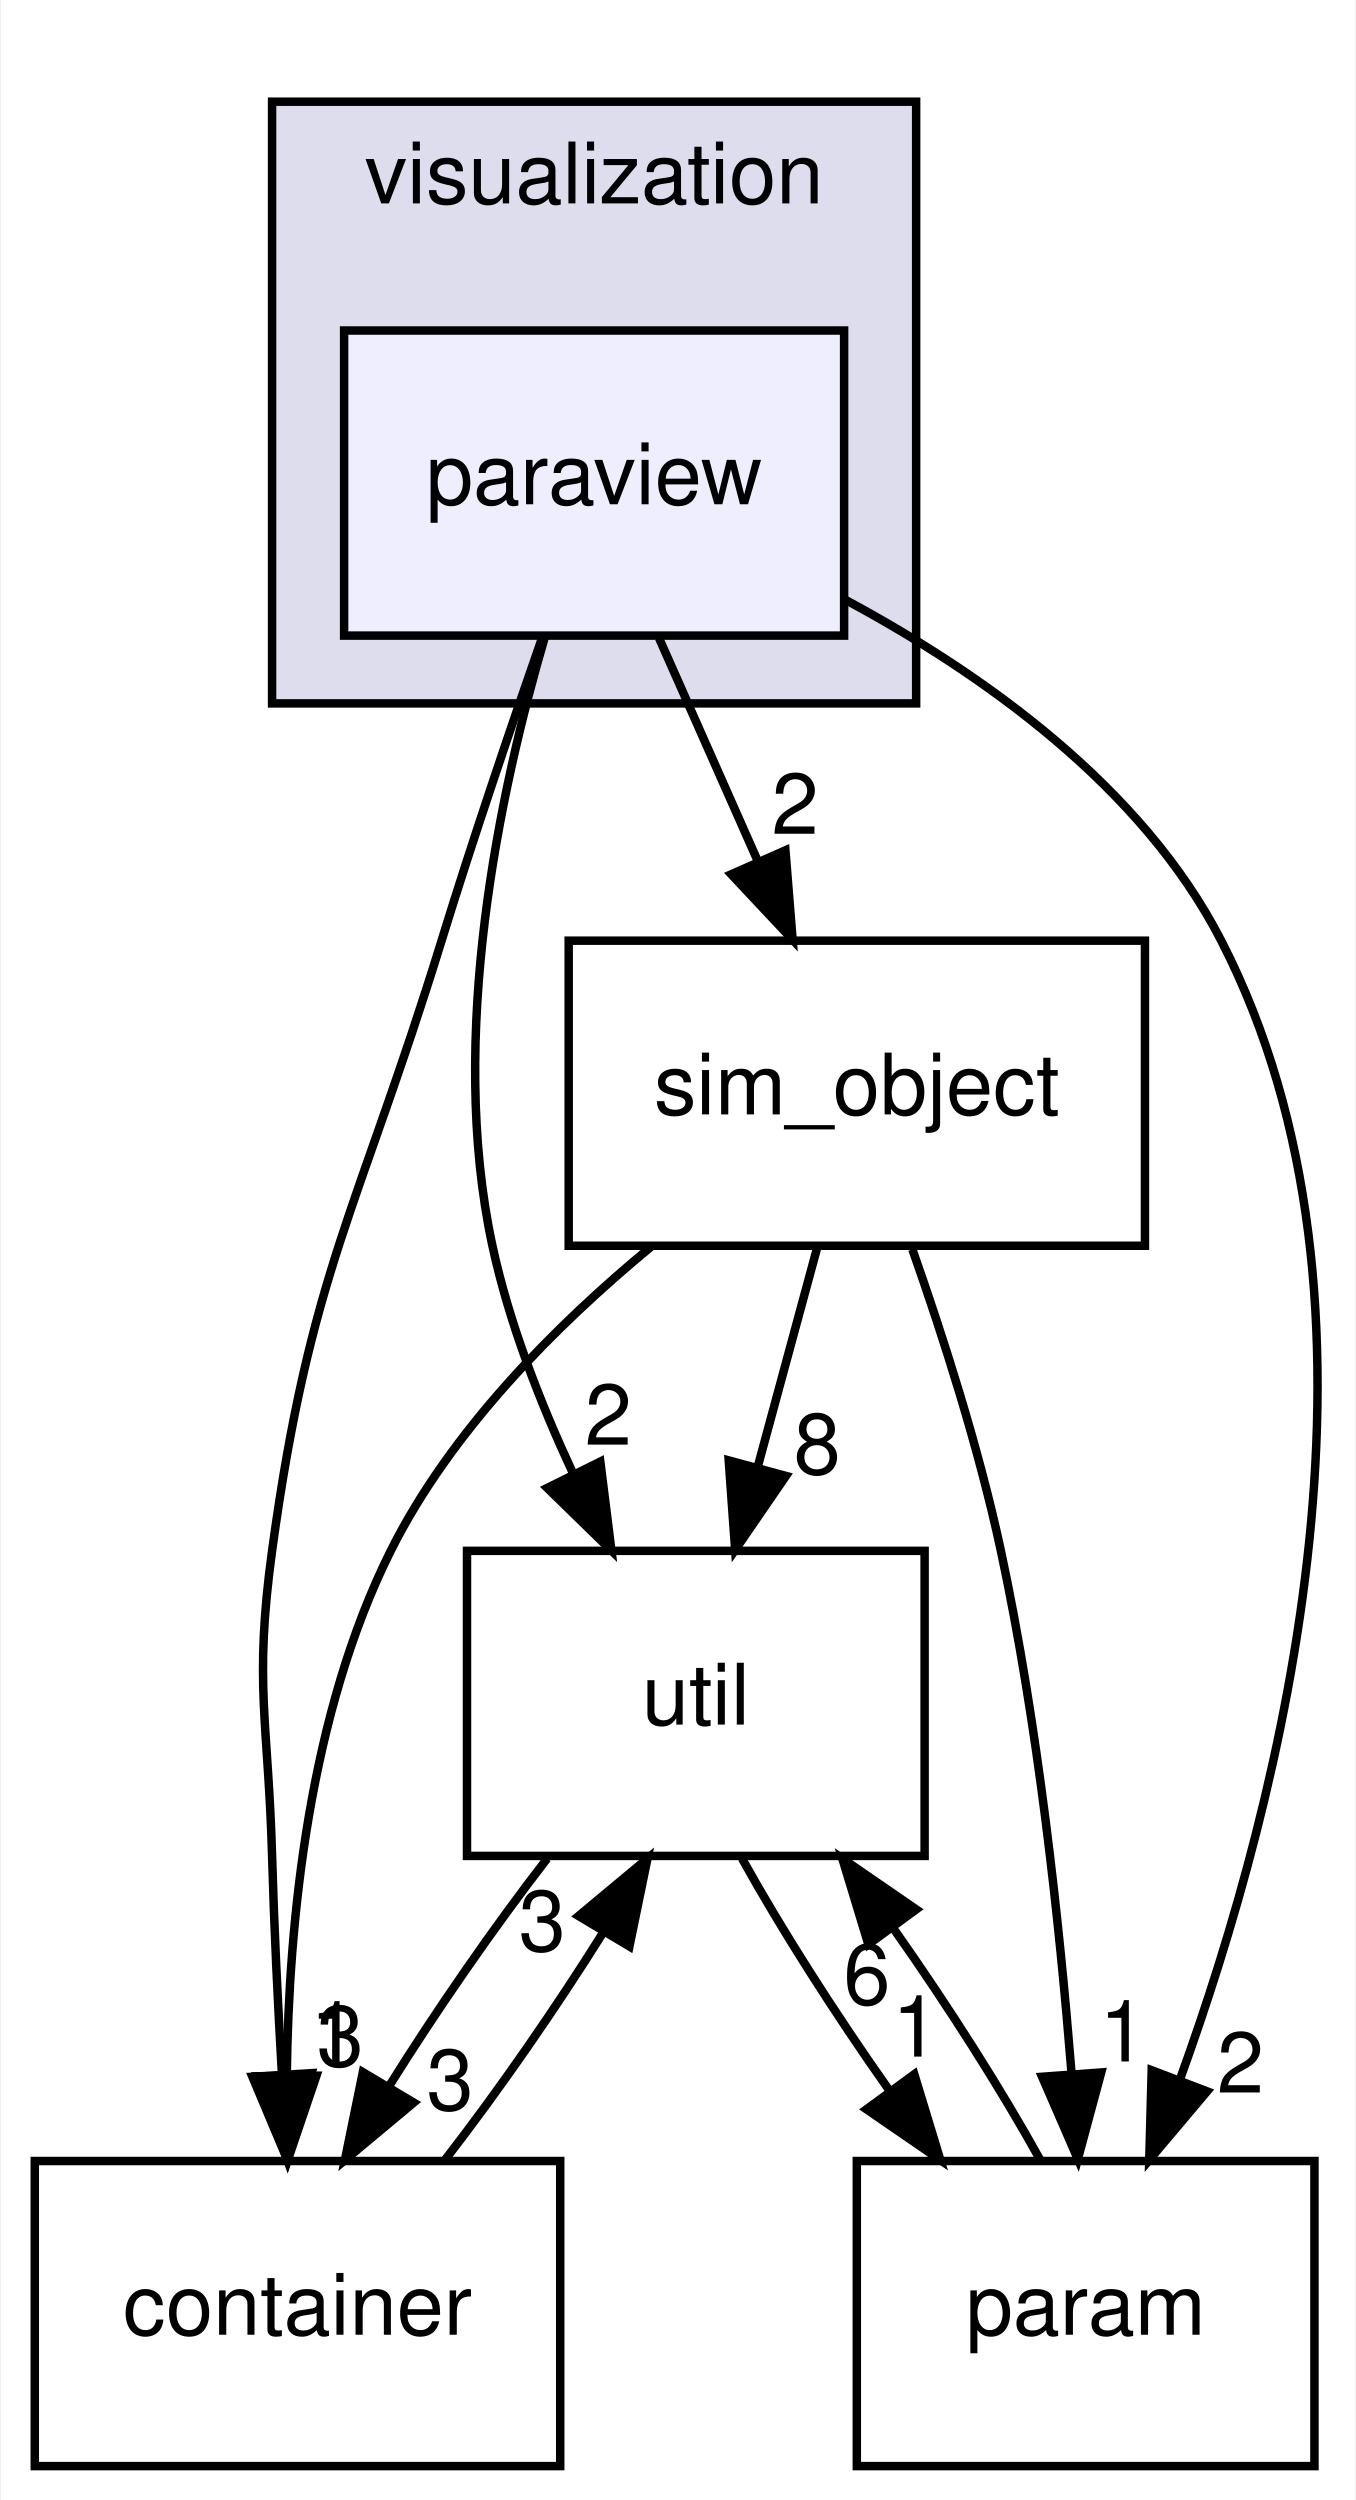
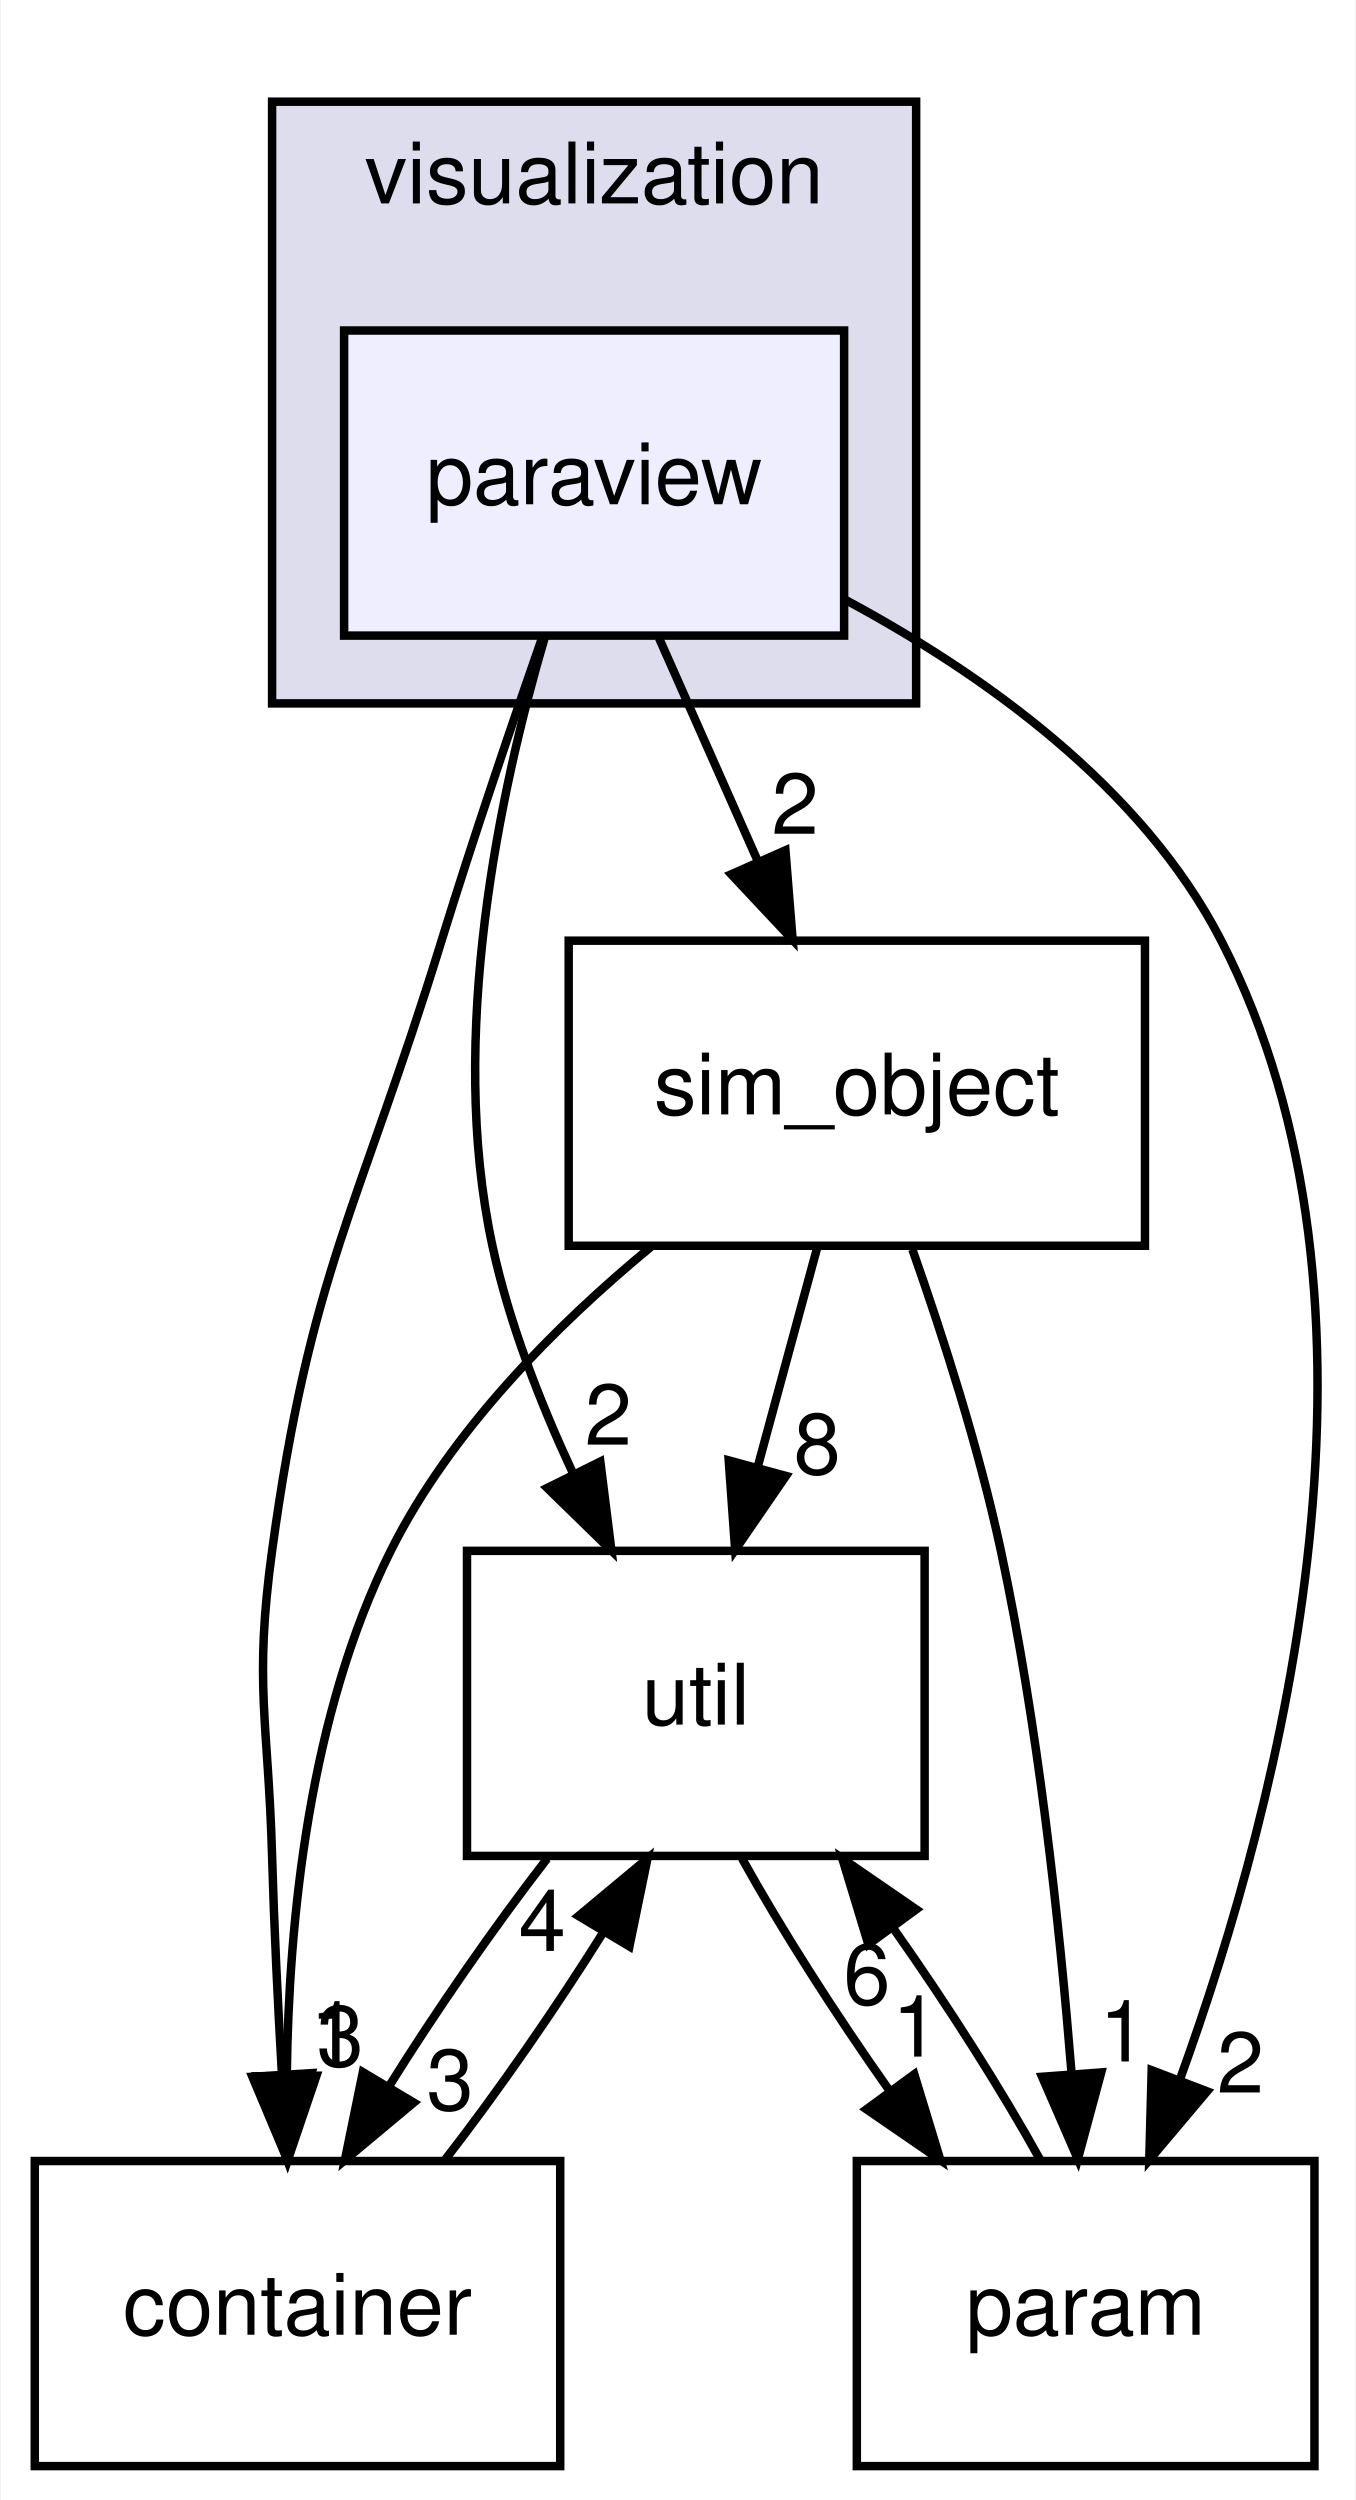
<svg xmlns="http://www.w3.org/2000/svg" xmlns:xlink="http://www.w3.org/1999/xlink" width="160pt" height="295pt" viewBox="0.00 0.00 159.79 295.00">
  <g id="graph0" class="graph" transform="scale(1 1) rotate(0) translate(4 291)">
    <polygon fill="white" stroke="none" points="-4,4 -4,-291 155.792,-291 155.792,4 -4,4" />
    <g id="clust1" class="cluster">
      <g id="a_clust1">
        <a xlink:href="dir_495c398245f1b03c2187e57d110c3617.html" target="_top" xlink:title="visualization">
          <polygon fill="#ddddee" stroke="black" points="28,-208 28,-279 104,-279 104,-208 28,-208" />
          <text text-anchor="middle" x="66" y="-267" font-family="Helvetica,sans-Serif" font-size="10.00">visualization</text>
        </a>
      </g>
    </g>
    <g id="node1" class="node">
      <g id="a_node1">
        <a xlink:href="dir_3aa7801462393104955ed6c120541043.html" target="_top" xlink:title="paraview">
          <polygon fill="#eeeeff" stroke="black" points="95.5,-252 36.5,-252 36.5,-216 95.5,-216 95.5,-252" />
          <text text-anchor="middle" x="66" y="-231.5" font-family="Helvetica,sans-Serif" font-size="10.00">paraview</text>
        </a>
      </g>
    </g>
    <g id="node2" class="node">
      <g id="a_node2">
        <a xlink:href="dir_459a7c9a427a2877b0db19c6b8d6e89d.html" target="_top" xlink:title="util">
          <polygon fill="none" stroke="black" points="105,-108 51,-108 51,-72 105,-72 105,-108" />
          <text text-anchor="middle" x="78" y="-87.5" font-family="Helvetica,sans-Serif" font-size="10.00">util</text>
        </a>
      </g>
    </g>
    <g id="edge1" class="edge">
      <path fill="none" stroke="black" d="M60.179,-215.8C54.892,-197.771 48.67,-168.689 54,-144 55.961,-134.916 59.612,-125.517 63.485,-117.201" />
      <polygon fill="black" stroke="black" points="66.731,-118.534 68.046,-108.022 60.462,-115.42 66.731,-118.534" />
      <g id="a_edge1-headlabel">
        <a xlink:href="dir_000012_000013.html" target="_top" xlink:title="2">
          <text text-anchor="middle" x="67.674" y="-120.517" font-family="Helvetica,sans-Serif" font-size="10.00">2</text>
        </a>
      </g>
    </g>
    <g id="node3" class="node">
      <g id="a_node3">
        <a xlink:href="dir_8417c195086d4ff6acfc795544c5eeb6.html" target="_top" xlink:title="sim_object">
          <polygon fill="none" stroke="black" points="131,-180 63,-180 63,-144 131,-144 131,-180" />
          <text text-anchor="middle" x="97" y="-159.5" font-family="Helvetica,sans-Serif" font-size="10.00">sim_object</text>
        </a>
      </g>
    </g>
    <g id="edge2" class="edge">
      <path fill="none" stroke="black" d="M73.663,-215.697C77.192,-207.728 81.456,-198.1 85.369,-189.264" />
      <polygon fill="black" stroke="black" points="88.576,-190.665 89.425,-180.104 82.176,-187.831 88.576,-190.665" />
      <g id="a_edge2-headlabel">
        <a xlink:href="dir_000012_000010.html" target="_top" xlink:title="2">
          <text text-anchor="middle" x="89.717" y="-192.602" font-family="Helvetica,sans-Serif" font-size="10.00">2</text>
        </a>
      </g>
    </g>
    <g id="node4" class="node">
      <g id="a_node4">
        <a xlink:href="dir_1b63f22ff36ffa98be356425464e796a.html" target="_top" xlink:title="container">
          <polygon fill="none" stroke="black" points="62,-36 3.55271e-15,-36 3.55271e-15,-0 62,-0 62,-36" />
          <text text-anchor="middle" x="31" y="-15.5" font-family="Helvetica,sans-Serif" font-size="10.00">container</text>
        </a>
      </g>
    </g>
    <g id="edge3" class="edge">
      <path fill="none" stroke="black" d="M59.917,-215.894C56.307,-205.55 51.723,-192.072 48,-180 38.212,-148.264 32.486,-140.907 28,-108 25.839,-92.147 27.548,-87.994 28,-72 28.235,-63.673 28.679,-54.618 29.154,-46.389" />
      <polygon fill="black" stroke="black" points="32.661,-46.371 29.781,-36.175 25.674,-45.942 32.661,-46.371" />
      <g id="a_edge3-headlabel">
        <a xlink:href="dir_000012_000002.html" target="_top" xlink:title="1">
          <text text-anchor="middle" x="35.275" y="-47.633" font-family="Helvetica,sans-Serif" font-size="10.00">1</text>
        </a>
      </g>
    </g>
    <g id="node5" class="node">
      <g id="a_node5">
        <a xlink:href="dir_7155ef3ffc36b95c2fce4bd5b1f8d366.html" target="_top" xlink:title="param">
          <polygon fill="none" stroke="black" points="151,-36 97,-36 97,-0 151,-0 151,-36" />
          <text text-anchor="middle" x="124" y="-15.5" font-family="Helvetica,sans-Serif" font-size="10.00">param</text>
        </a>
      </g>
    </g>
    <g id="edge4" class="edge">
      <path fill="none" stroke="black" d="M95.688,-220.198C111.966,-211.448 130.684,-198.132 140,-180 162.104,-136.981 147.235,-78.995 135.13,-45.638" />
      <polygon fill="black" stroke="black" points="138.335,-44.22 131.506,-36.12 131.793,-46.711 138.335,-44.22" />
      <g id="a_edge4-headlabel">
        <a xlink:href="dir_000012_000009.html" target="_top" xlink:title="2">
          <text text-anchor="middle" x="142.268" y="-44.069" font-family="Helvetica,sans-Serif" font-size="10.00">2</text>
        </a>
      </g>
    </g>
    <g id="edge5" class="edge">
      <path fill="none" stroke="black" d="M60.466,-71.697C54.163,-63.559 47.33,-53.689 41.723,-44.701" />
      <polygon fill="black" stroke="black" points="44.721,-42.896 36.589,-36.104 38.711,-46.484 44.721,-42.896" />
      <g id="a_edge5-headlabel">
        <a xlink:href="dir_000013_000002.html" target="_top" xlink:title="3">
          <text text-anchor="middle" x="49.002" y="-42.026" font-family="Helvetica,sans-Serif" font-size="10.00">3</text>
        </a>
      </g>
    </g>
    <g id="edge6" class="edge">
      <path fill="none" stroke="black" d="M83.455,-71.697C88.01,-63.474 94.374,-53.483 100.775,-44.421" />
      <polygon fill="black" stroke="black" points="103.781,-46.24 106.865,-36.104 98.133,-42.105 103.781,-46.24" />
      <g id="a_edge6-headlabel">
        <a xlink:href="dir_000013_000009.html" target="_top" xlink:title="1">
          <text text-anchor="middle" x="103.948" y="-48.318" font-family="Helvetica,sans-Serif" font-size="10.00">1</text>
        </a>
      </g>
    </g>
    <g id="edge7" class="edge">
      <path fill="none" stroke="black" d="M92.303,-143.697C90.187,-135.898 87.638,-126.509 85.282,-117.829" />
      <polygon fill="black" stroke="black" points="88.64,-116.838 82.643,-108.104 81.884,-118.672 88.64,-116.838" />
      <g id="a_edge7-headlabel">
        <a xlink:href="dir_000010_000013.html" target="_top" xlink:title="8">
          <text text-anchor="middle" x="92.322" y="-117.064" font-family="Helvetica,sans-Serif" font-size="10.00">8</text>
        </a>
      </g>
    </g>
    <g id="edge8" class="edge">
      <path fill="none" stroke="black" d="M72.665,-143.837C61.434,-134.56 49.054,-122.116 42,-108 32.4,-88.791 29.952,-64.445 29.735,-46.074" />
      <polygon fill="black" stroke="black" points="33.235,-46.064 29.828,-36.032 26.236,-45.999 33.235,-46.064" />
      <g id="a_edge8-headlabel">
        <a xlink:href="dir_000010_000002.html" target="_top" xlink:title="3">
          <text text-anchor="middle" x="36.041" y="-47.185" font-family="Helvetica,sans-Serif" font-size="10.00">3</text>
        </a>
      </g>
    </g>
    <g id="edge9" class="edge">
      <path fill="none" stroke="black" d="M103.556,-143.571C107.158,-133.344 111.408,-120.094 114,-108 118.372,-87.604 120.908,-64.143 122.331,-46.431" />
      <polygon fill="black" stroke="black" points="125.839,-46.454 123.081,-36.224 118.858,-45.941 125.839,-46.454" />
      <g id="a_edge9-headlabel">
        <a xlink:href="dir_000010_000009.html" target="_top" xlink:title="1">
          <text text-anchor="middle" x="128.408" y="-47.747" font-family="Helvetica,sans-Serif" font-size="10.00">1</text>
        </a>
      </g>
    </g>
    <g id="edge10" class="edge">
      <path fill="none" stroke="black" d="M48.379,-36.104C54.674,-44.214 61.512,-54.076 67.139,-63.078" />
      <polygon fill="black" stroke="black" points="64.159,-64.914 72.298,-71.697 70.165,-61.319 64.159,-64.914" />
      <g id="a_edge10-headlabel">
-         <a xlink:href="dir_000002_000013.html" target="_top" xlink:title="3">
-           <text text-anchor="middle" x="59.877" y="-60.787" font-family="Helvetica,sans-Serif" font-size="10.00">3</text>
+         <a xlink:href="dir_000002_000013.html" target="_top" xlink:title="4">
+           <text text-anchor="middle" x="59.877" y="-60.787" font-family="Helvetica,sans-Serif" font-size="10.00">4</text>
        </a>
      </g>
    </g>
    <g id="edge11" class="edge">
      <path fill="none" stroke="black" d="M118.655,-36.104C114.129,-44.298 107.78,-54.282 101.38,-63.359" />
      <polygon fill="black" stroke="black" points="98.362,-61.558 95.287,-71.697 104.013,-65.689 98.362,-61.558" />
      <g id="a_edge11-headlabel">
        <a xlink:href="dir_000009_000013.html" target="_top" xlink:title="6">
          <text text-anchor="middle" x="98.191" y="-54.48" font-family="Helvetica,sans-Serif" font-size="10.00">6</text>
        </a>
      </g>
    </g>
  </g>
</svg>
